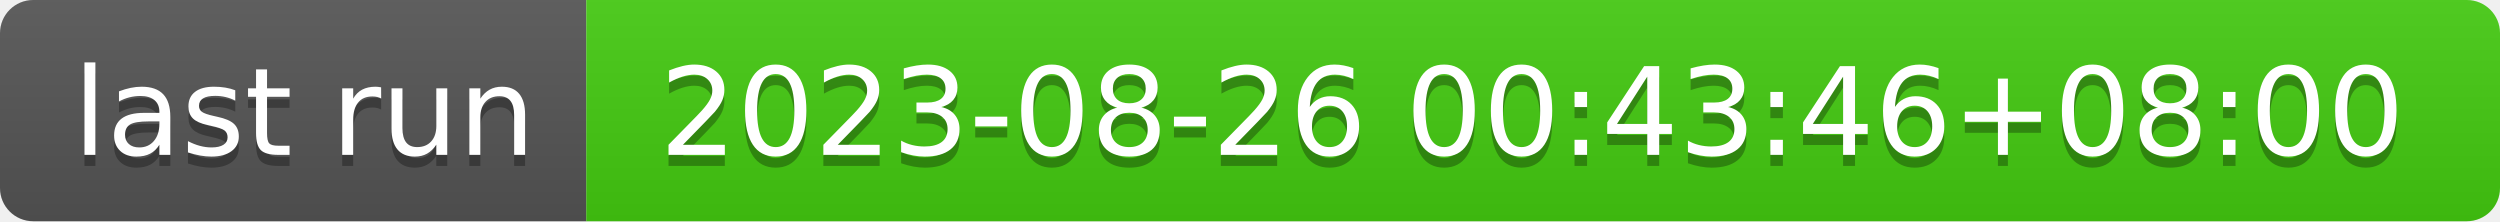
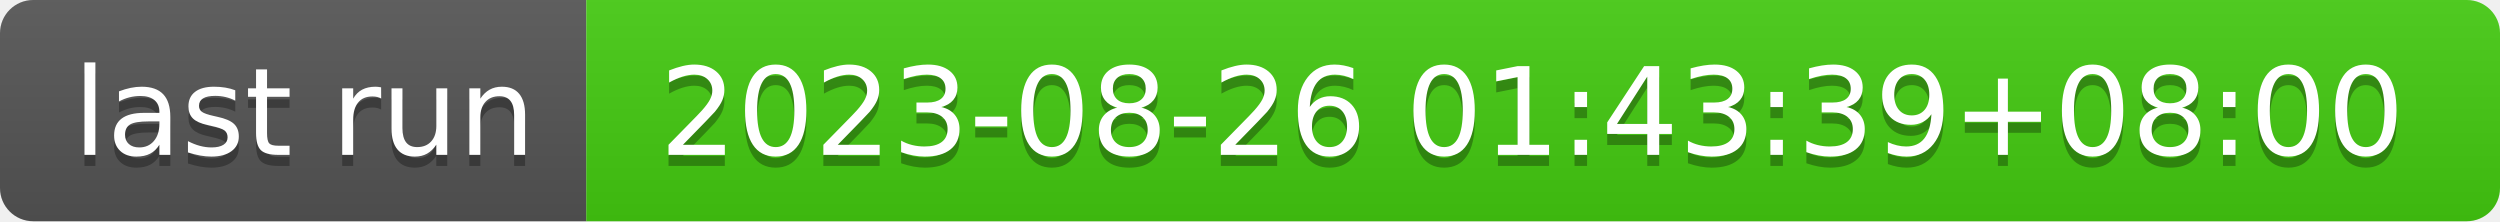
- <svg xmlns="http://www.w3.org/2000/svg" width="226" height="20" role="img" aria-label="last run: 2023-08-26 00:43:46+08:00">
+ <svg xmlns="http://www.w3.org/2000/svg" width="226" height="20" role="img" aria-label="last run: 2023-08-26 01:43:39+08:00">
  <linearGradient id="s" x2="0" y2="100%">
    <stop offset="0" stop-color="#bbb" stop-opacity=".1" />
    <stop offset="1" stop-opacity=".1" />
  </linearGradient>
  <clipPath id="r">
    <rect width="226" height="20" rx="3" fill="#fff" />
  </clipPath>
  <g clip-path="url(#r)">
    <rect width="53" height="20" fill="#555" />
    <rect x="53" width="173" height="20" fill="#4c1" />
    <rect width="226" height="20" fill="url(#s)" />
  </g>
  <g fill="#fff" text-anchor="middle" font-family="Verdana,Geneva,DejaVu Sans,sans-serif" text-rendering="geometricPrecision" font-size="110">
    <text aria-hidden="true" x="275" y="150" fill="#010101" fill-opacity=".3" transform="scale(.1)" textLength="430">last run</text>
    <text x="275" y="140" transform="scale(.1)" fill="#fff" textLength="430">last run</text>
-     <text aria-hidden="true" x="1385" y="150" fill="#010101" fill-opacity=".3" transform="scale(.1)" textLength="1630">2023-08-26 00:43:46+08:00</text>
-     <text x="1385" y="140" transform="scale(.1)" fill="#fff" textLength="1630">2023-08-26 00:43:46+08:00</text>
+     <text aria-hidden="true" x="1385" y="150" fill="#010101" fill-opacity=".3" transform="scale(.1)" textLength="1630">2023-08-26 01:43:39+08:00</text>
+     <text x="1385" y="140" transform="scale(.1)" fill="#fff" textLength="1630">2023-08-26 01:43:39+08:00</text>
  </g>
</svg>
